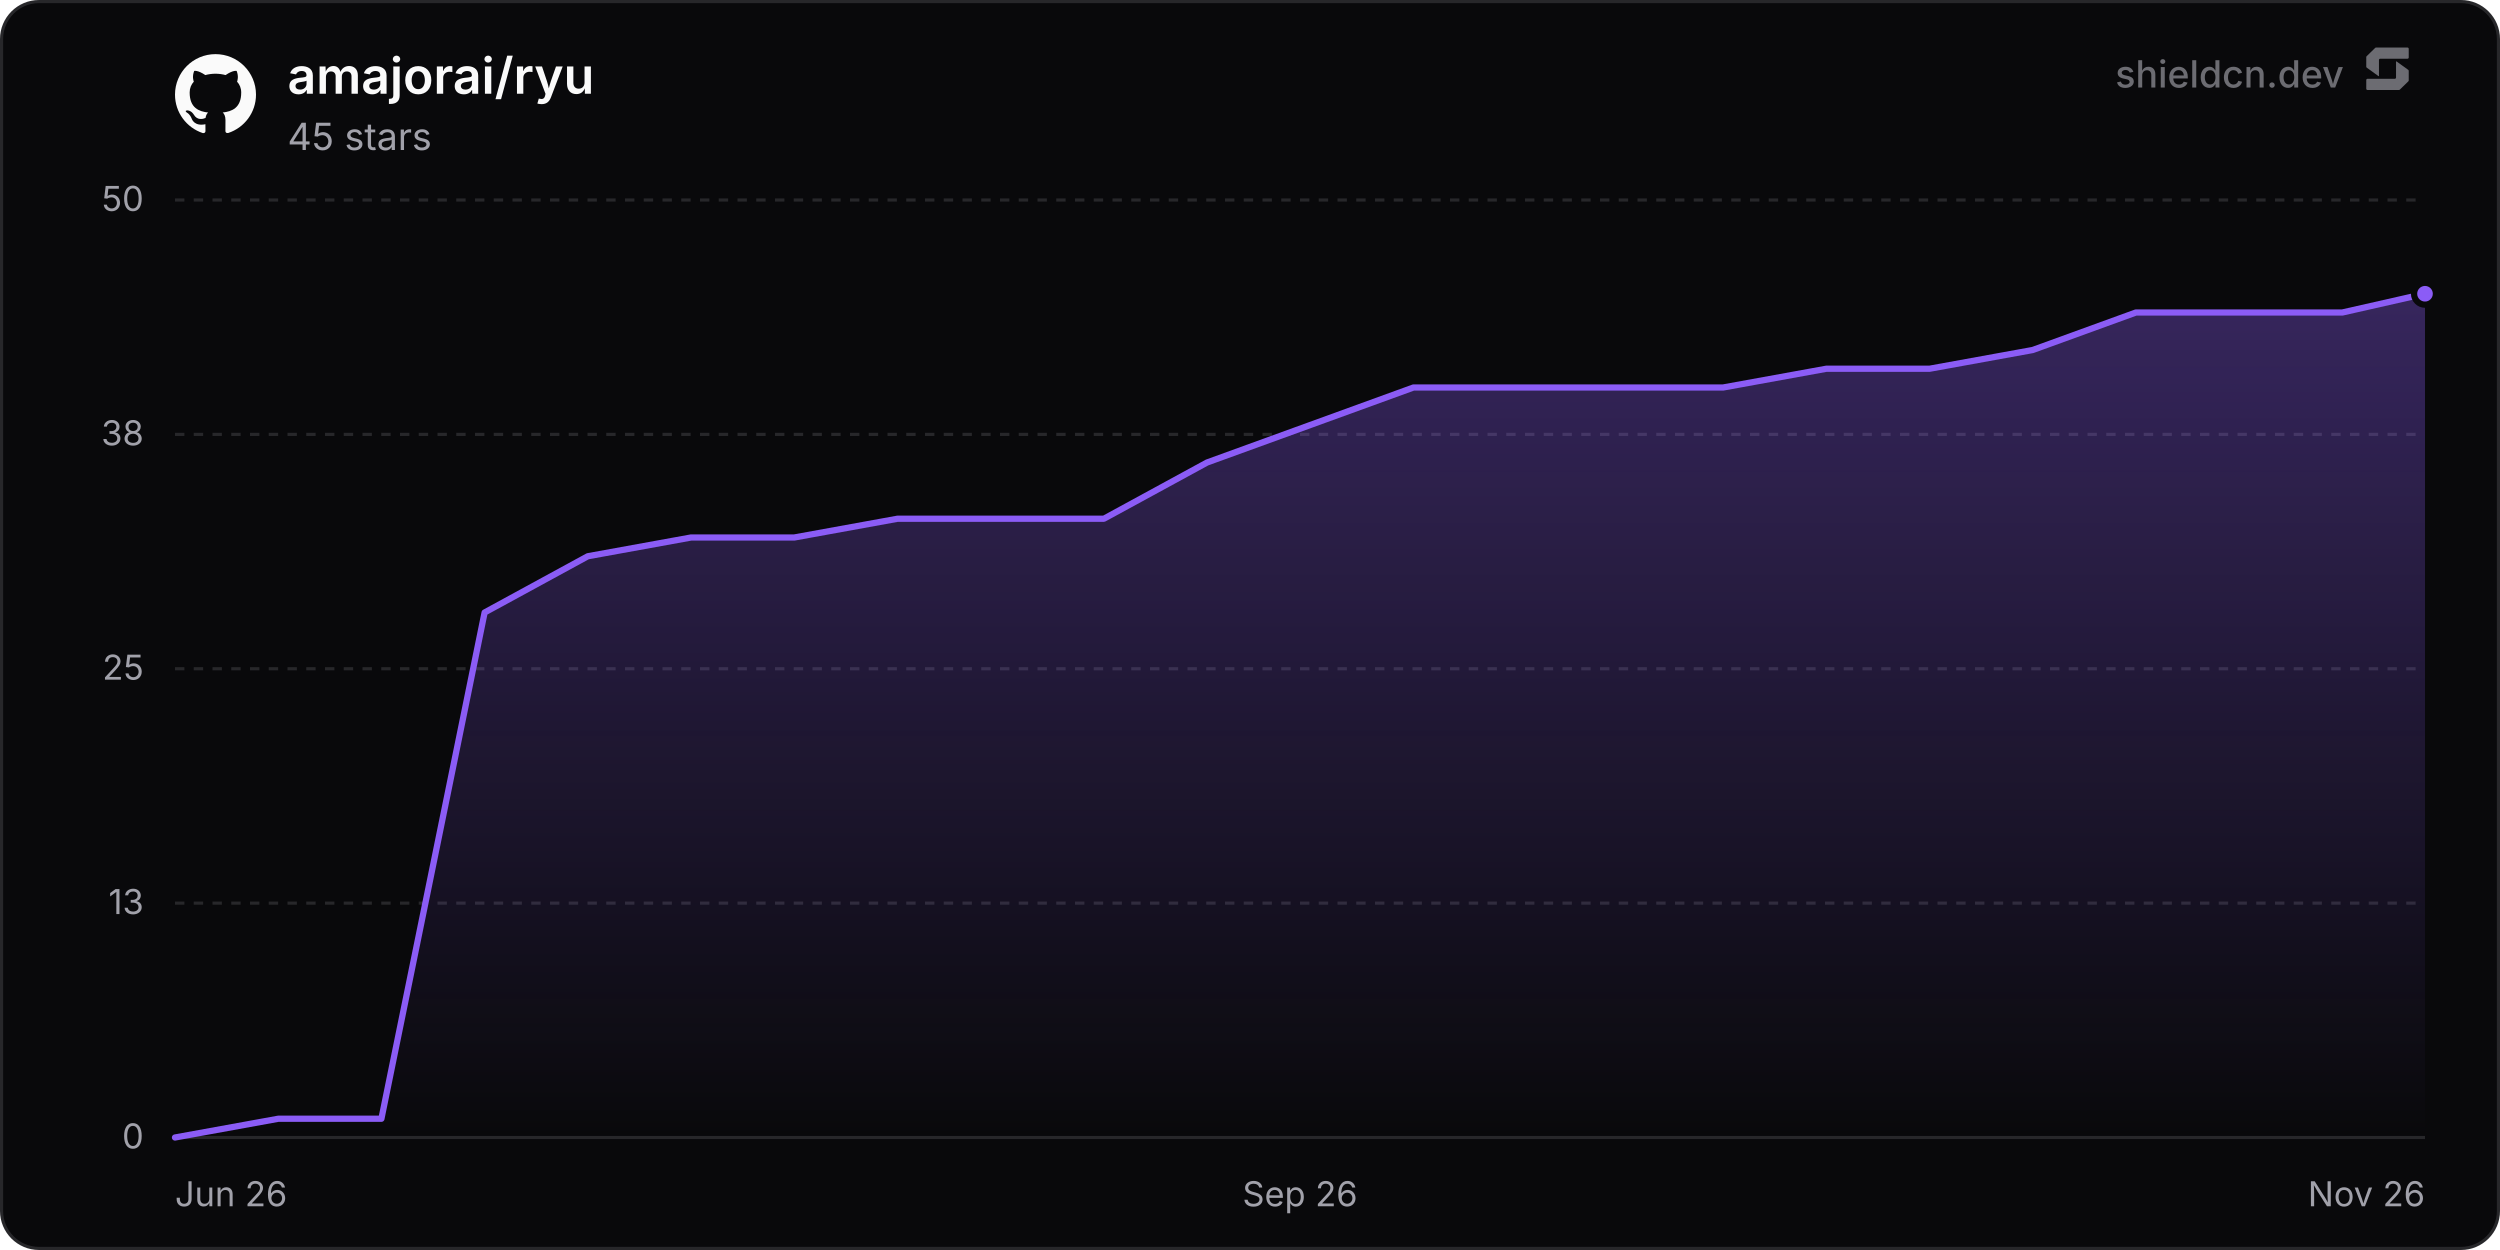
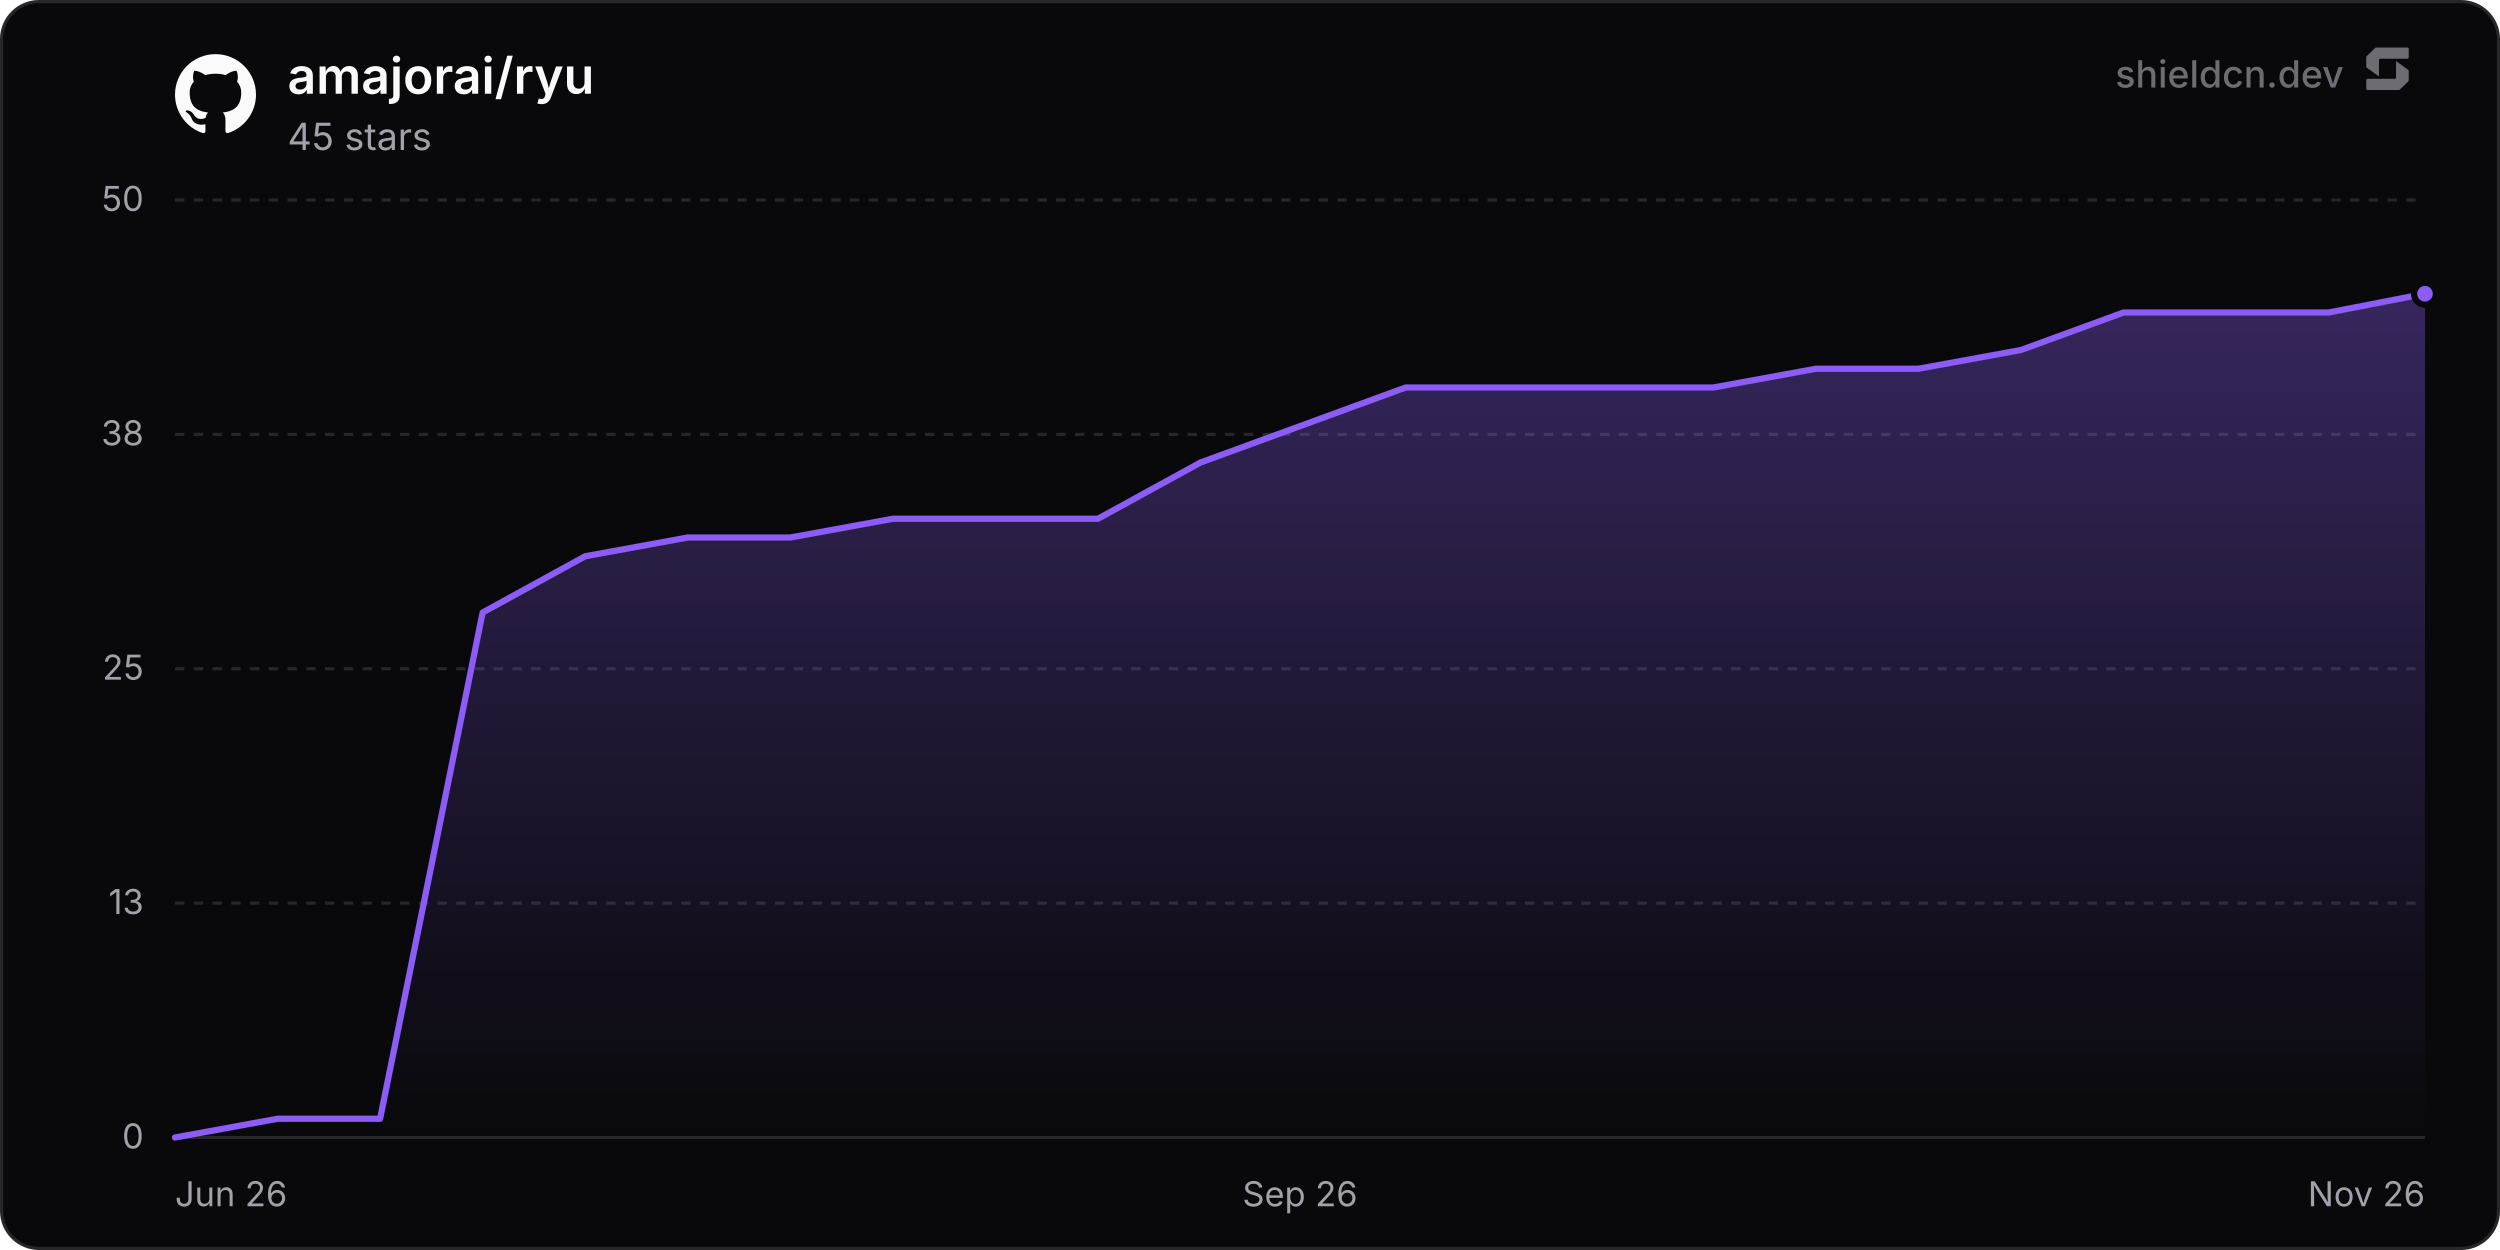
<svg xmlns="http://www.w3.org/2000/svg" width="800" height="400" viewBox="0 0 800 400" role="img" aria-label="amajorai/ryu">
  <defs>
    <linearGradient id="chartFill0" x1="0" y1="0" x2="0" y2="1">
      <stop offset="0%" stop-color="rgba(139, 92, 246, 0.35)" />
      <stop offset="100%" stop-color="rgba(139, 92, 246, 0)" />
    </linearGradient>
  </defs>
  <rect x="0.5" y="0.5" width="799" height="399" rx="12" fill="#09090b" stroke="#27272a" stroke-width="1" />
  <line x1="56" y1="364" x2="776" y2="364" stroke="#27272a" stroke-width="1" />
  <text x="46" y="367.5" text-anchor="end" font-size="11" fill="#a1a1aa" font-family="'Inter', ui-sans-serif, system-ui, -apple-system, BlinkMacSystemFont, 'Segoe UI', Roboto, Helvetica, Arial, sans-serif">0</text>
  <line x1="56" y1="289" x2="776" y2="289" stroke="#27272a" stroke-width="1" stroke-dasharray="3 3" />
  <text x="46" y="292.5" text-anchor="end" font-size="11" fill="#a1a1aa" font-family="'Inter', ui-sans-serif, system-ui, -apple-system, BlinkMacSystemFont, 'Segoe UI', Roboto, Helvetica, Arial, sans-serif">13</text>
  <line x1="56" y1="214" x2="776" y2="214" stroke="#27272a" stroke-width="1" stroke-dasharray="3 3" />
  <text x="46" y="217.5" text-anchor="end" font-size="11" fill="#a1a1aa" font-family="'Inter', ui-sans-serif, system-ui, -apple-system, BlinkMacSystemFont, 'Segoe UI', Roboto, Helvetica, Arial, sans-serif">25</text>
  <line x1="56" y1="139" x2="776" y2="139" stroke="#27272a" stroke-width="1" stroke-dasharray="3 3" />
  <text x="46" y="142.5" text-anchor="end" font-size="11" fill="#a1a1aa" font-family="'Inter', ui-sans-serif, system-ui, -apple-system, BlinkMacSystemFont, 'Segoe UI', Roboto, Helvetica, Arial, sans-serif">38</text>
  <line x1="56" y1="64" x2="776" y2="64" stroke="#27272a" stroke-width="1" stroke-dasharray="3 3" />
  <text x="46" y="67.5" text-anchor="end" font-size="11" fill="#a1a1aa" font-family="'Inter', ui-sans-serif, system-ui, -apple-system, BlinkMacSystemFont, 'Segoe UI', Roboto, Helvetica, Arial, sans-serif">50</text>
  <text x="56" y="386" text-anchor="start" font-size="11" fill="#a1a1aa" font-family="'Inter', ui-sans-serif, system-ui, -apple-system, BlinkMacSystemFont, 'Segoe UI', Roboto, Helvetica, Arial, sans-serif">Jun 26</text>
  <text x="416" y="386" text-anchor="middle" font-size="11" fill="#a1a1aa" font-family="'Inter', ui-sans-serif, system-ui, -apple-system, BlinkMacSystemFont, 'Segoe UI', Roboto, Helvetica, Arial, sans-serif">Sep 26</text>
  <text x="776" y="386" text-anchor="end" font-size="11" fill="#a1a1aa" font-family="'Inter', ui-sans-serif, system-ui, -apple-system, BlinkMacSystemFont, 'Segoe UI', Roboto, Helvetica, Arial, sans-serif">Nov 26</text>
-   <path d="M56 364 L89.03 358 L122.05 358 L155.08 196 L188.1 178 L221.13 172 L254.16 172 L287.18 166 L320.21 166 L353.23 166 L386.26 148 L419.29 136 L452.31 124 L485.34 124 L518.36 124 L551.39 124 L584.41 118 L617.44 118 L650.47 112 L683.49 100 L716.52 100 L749.54 100 L776 94 L776 364 L56 364 Z" fill="url(#chartFill0)" />
-   <path d="M56 364 L89.03 358 L122.05 358 L155.08 196 L188.1 178 L221.13 172 L254.16 172 L287.18 166 L320.21 166 L353.23 166 L386.26 148 L419.29 136 L452.31 124 L485.34 124 L518.36 124 L551.39 124 L584.41 118 L617.44 118 L650.47 112 L683.49 100 L716.52 100 L749.54 100 L776 94" fill="none" stroke="#8b5cf6" stroke-width="2" stroke-linejoin="round" stroke-linecap="round" />
+   <path d="M56 364 L88.82 358 L121.63 358 L154.45 196 L187.27 178 L220.09 172 L252.9 172 L285.72 166 L318.54 166 L351.35 166 L384.17 148 L416.99 136 L449.81 124 L482.62 124 L515.44 124 L548.26 124 L581.07 118 L613.89 118 L646.71 112 L679.53 100 L712.34 100 L745.16 100 L776 94 L776 364 L56 364 Z" fill="url(#chartFill0)" />
+   <path d="M56 364 L88.82 358 L121.63 358 L154.45 196 L187.27 178 L220.09 172 L252.9 172 L285.72 166 L318.54 166 L351.35 166 L384.17 148 L416.99 136 L449.81 124 L482.62 124 L515.44 124 L548.26 124 L581.07 118 L613.89 118 L646.71 112 L679.53 100 L712.34 100 L745.16 100 L776 94" fill="none" stroke="#8b5cf6" stroke-width="2" stroke-linejoin="round" stroke-linecap="round" />
  <circle cx="776" cy="94" r="3.5" fill="#8b5cf6" stroke="#09090b" stroke-width="2" />
  <g transform="translate(56, 17) scale(1.08)" fill="#fafafa">
    <path d="M12 .297c-6.63 0-12 5.373-12 12 0 5.303 3.438 9.8 8.205 11.385.6.113.82-.258.82-.577 0-.285-.01-1.04-.015-2.04-3.338.724-4.042-1.61-4.042-1.61C4.422 18.07 3.633 17.7 3.633 17.7c-1.087-.744.084-.729.084-.729 1.205.084 1.838 1.236 1.838 1.236 1.07 1.835 2.809 1.305 3.495.998.108-.776.417-1.305.76-1.605-2.665-.3-5.466-1.332-5.466-5.93 0-1.31.465-2.38 1.235-3.22-.135-.303-.54-1.523.105-3.176 0 0 1.005-.322 3.3 1.23.96-.267 1.98-.399 3-.405 1.02.006 2.04.138 3 .405 2.28-1.552 3.285-1.23 3.285-1.23.645 1.653.24 2.873.12 3.176.765.84 1.23 1.91 1.23 3.22 0 4.61-2.805 5.625-5.475 5.92.42.36.81 1.096.81 2.22 0 1.606-.015 2.896-.015 3.286 0 .315.21.69.825.57C20.565 22.092 24 17.592 24 12.297c0-6.627-5.373-12-12-12" />
  </g>
  <text x="92" y="30" font-size="16" font-weight="600" fill="#fafafa" font-family="'Inter', ui-sans-serif, system-ui, -apple-system, BlinkMacSystemFont, 'Segoe UI', Roboto, Helvetica, Arial, sans-serif">amajorai/ryu</text>
  <text x="92" y="48" font-size="12" fill="#a1a1aa" font-family="'Inter', ui-sans-serif, system-ui, -apple-system, BlinkMacSystemFont, 'Segoe UI', Roboto, Helvetica, Arial, sans-serif">45 stars</text>
  <g fill-opacity="0.65">
    <text x="750" y="28" text-anchor="end" font-size="12" font-weight="500" fill="#a1a1aa" font-family="'Inter', ui-sans-serif, system-ui, -apple-system, BlinkMacSystemFont, 'Segoe UI', Roboto, Helvetica, Arial, sans-serif">shieldcn.dev</text>
    <g transform="translate(756, 14) scale(0.01)" fill="#a1a1aa">
      <path d="M1088.4,565.1c-6.5-4.7-15.5,0-15.5,7.9v510.2c0,21.3-18.1,38.6-40.4,38.6H160.9c-22.3,0-40.4,17.3-40.4,38.6v280.8c0,21.3,18.1,38.6,40.4,38.6h1004.5c10.8,0,21.2-4.2,28.8-11.6l273.4-266.3c7.4-7.2,11.6-16.9,11.6-27v-308.7c0-12.1-5.9-23.5-16.1-30.8l-374.7-270.3Z" />
      <path d="M511.2,1035.9c6.5,4.7,15.5,0,15.5-7.9v-510.2c0-21.3,18.1-38.6,40.4-38.6h871.7c22.3,0,40.4-17.3,40.4-38.6V159.7c0-21.3-18.1-38.6-40.4-38.6H434.3c-10.8,0-21.2,4.2-28.8,11.6L132,399c-7.4,7.2-11.6,16.9-11.6,27v308.7c0,12.1,5.9,23.5,16.1,30.8l374.7,270.3Z" />
    </g>
  </g>
</svg>
